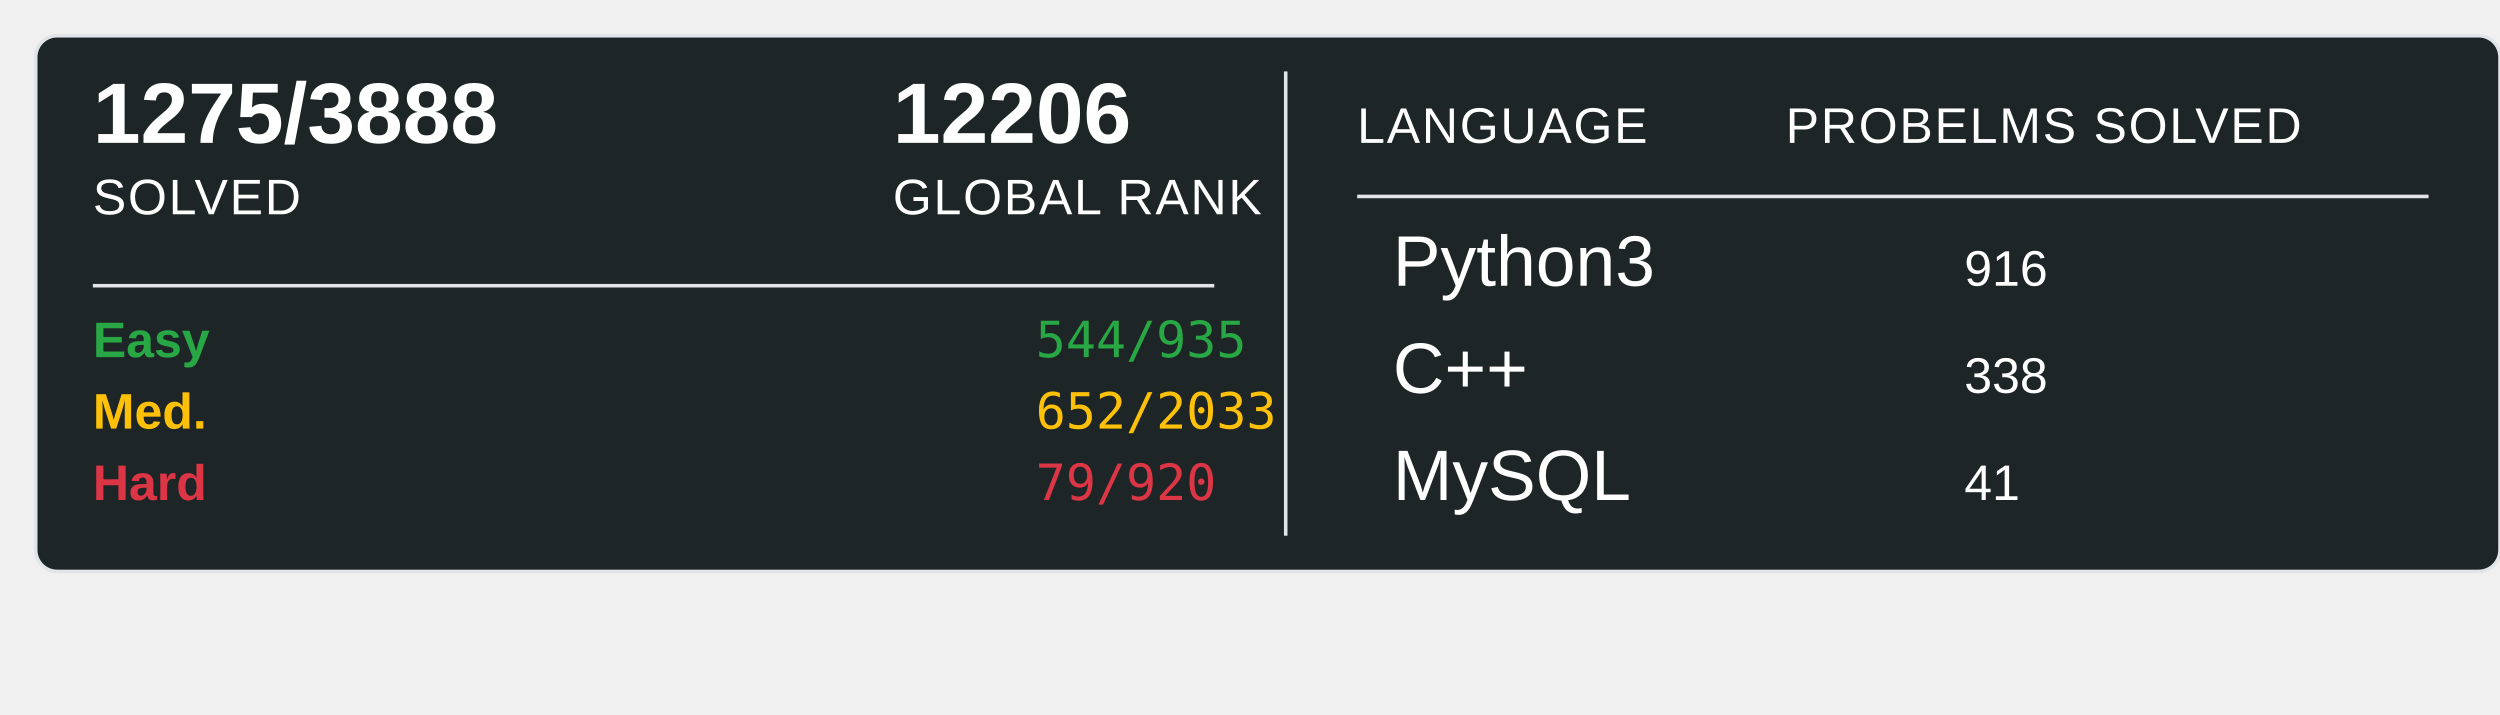
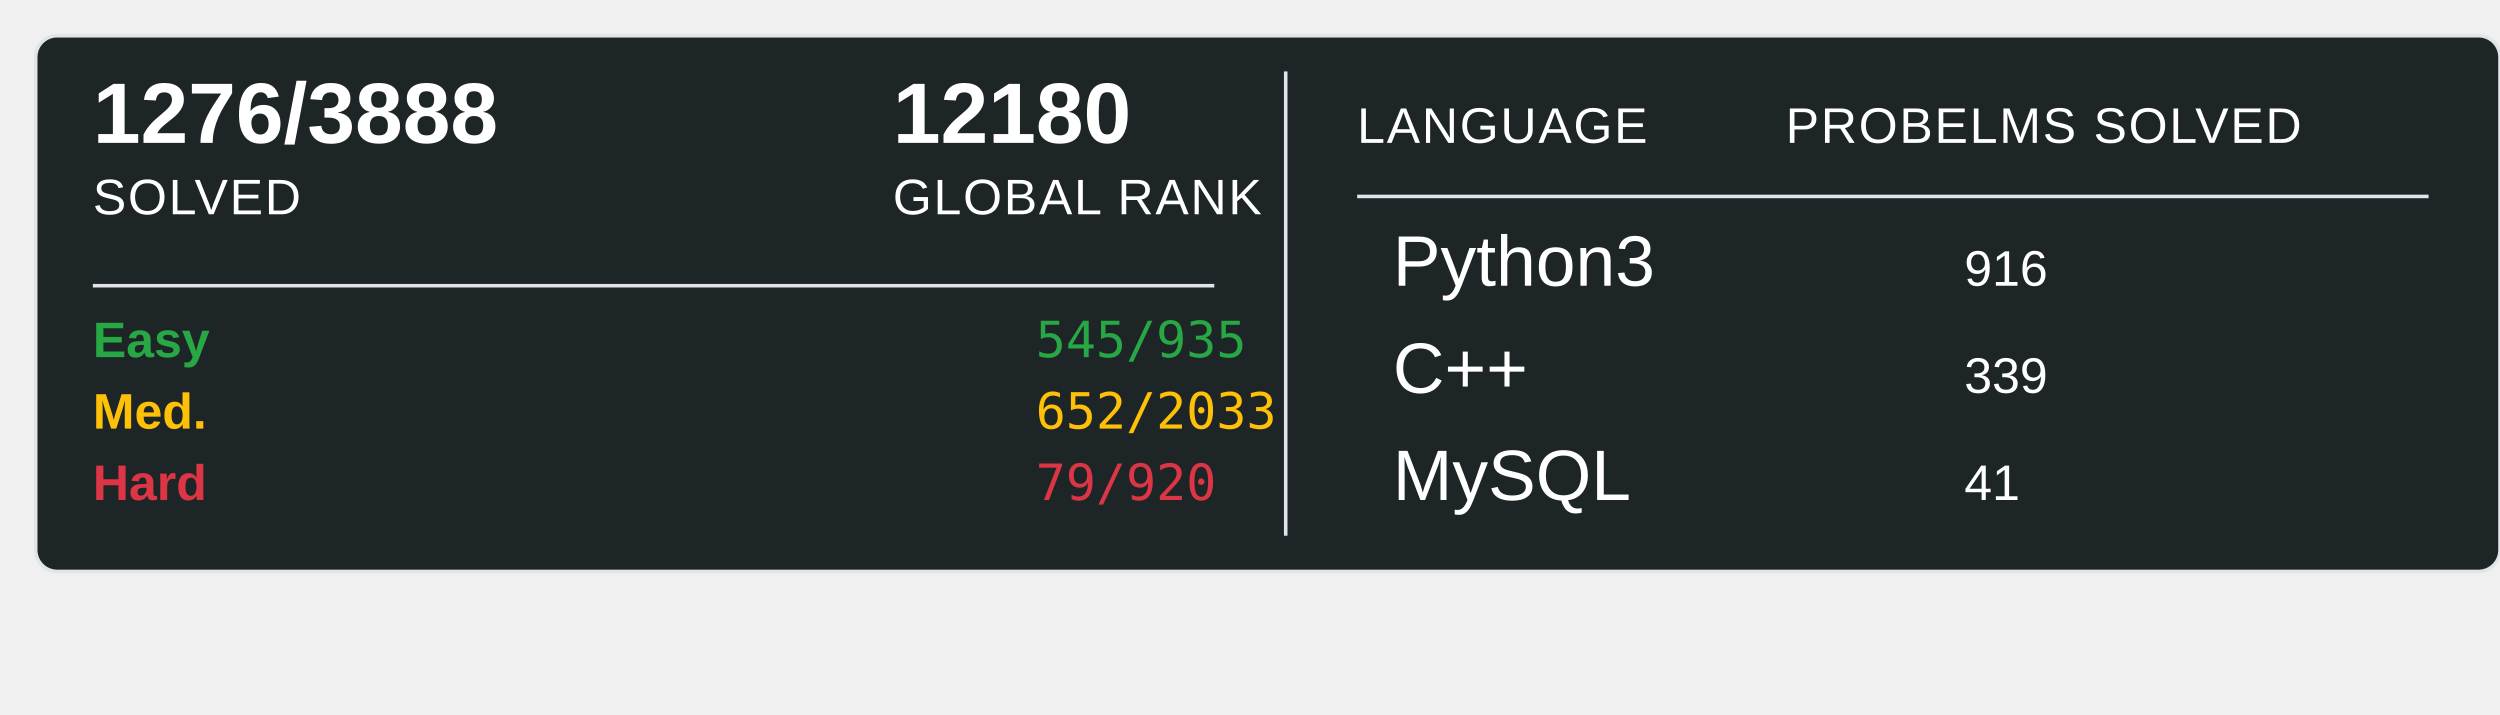
<svg xmlns="http://www.w3.org/2000/svg" width="700" height="200">
  <rect x="10" y="10" width="690" height="150" rx="6" ry="6" fill="#1E2526" stroke="#e1e4e8" stroke-width="1" />
-   <text x="26" y="40" font-family="Arial, sans-serif" font-size="24" font-weight="600" fill="#ffffff">1275/3888</text>
+   <text x="26" y="40" font-family="Arial, sans-serif" font-size="24" font-weight="600" fill="#ffffff">1276/3888</text>
  <text x="26" y="60" font-family="Arial, sans-serif" font-size="14" fill="#ffffff" text-transform="uppercase" letter-spacing="0.5">SOLVED</text>
-   <text x="250" y="40" font-family="Arial, sans-serif" font-size="24" font-weight="600" fill="#ffffff">12206</text>
+   <text x="250" y="40" font-family="Arial, sans-serif" font-size="24" font-weight="600" fill="#ffffff">12180</text>
  <text x="250" y="60" font-family="Arial, sans-serif" font-size="14" fill="#ffffff" text-transform="uppercase" letter-spacing="0.5">GLOBAL RANK</text>
  <line x1="26" y1="80" x2="340" y2="80" stroke="#e1e4e8" stroke-width="1" />
  <text x="26" y="100" font-family="Arial, sans-serif" font-size="14" font-weight="600" fill="#28a745">Easy</text>
-   <text x="290" y="100" font-family="monospace" font-size="14" fill="#28a745">544/935</text>
+   <text x="290" y="100" font-family="monospace" font-size="14" fill="#28a745">545/935</text>
  <text x="26" y="120" font-family="Arial, sans-serif" font-size="14" font-weight="600" fill="#ffc107">Med.</text>
  <text x="290" y="120" font-family="monospace" font-size="14" fill="#ffc107">652/2033</text>
  <text x="26" y="140" font-family="Arial, sans-serif" font-size="14" font-weight="600" fill="#dc3545">Hard</text>
  <text x="290" y="140" font-family="monospace" font-size="14" fill="#dc3545">79/920</text>
  <line x1="360" y1="20" x2="360" y2="150" stroke="#e1e4e8" stroke-width="1" />
  <text x="380" y="40" font-family="Arial, sans-serif" font-size="14" fill="#ffffff" text-transform="uppercase" letter-spacing="0.5">LANGUAGE</text>
  <line x1="380" y1="55" x2="680" y2="55" stroke="#e1e4e8" stroke-width="1" />
  <text x="500" y="40" font-family="Arial, sans-serif" font-size="14" fill="#ffffff" text-transform="uppercase" letter-spacing="0.5">PROBELMS SOLVED</text>
  <text x="390" y="80" font-family="Arial, sans-serif" font-size="20" fill="#ffffff">Python3</text>
  <text x="550" y="80" font-family="Arial, sans-serif" font-size="14" fill="#ffffff">916</text>
  <text x="390" y="110" font-family="Arial, sans-serif" font-size="20" fill="#ffffff">C++</text>
-   <text x="550" y="110" font-family="Arial, sans-serif" font-size="14" fill="#ffffff">338</text>
+   <text x="550" y="110" font-family="Arial, sans-serif" font-size="14" fill="#ffffff">339</text>
  <text x="390" y="140" font-family="Arial, sans-serif" font-size="20" fill="#ffffff">MySQL</text>
  <text x="550" y="140" font-family="Arial, sans-serif" font-size="14" fill="#ffffff">41</text>
</svg>
